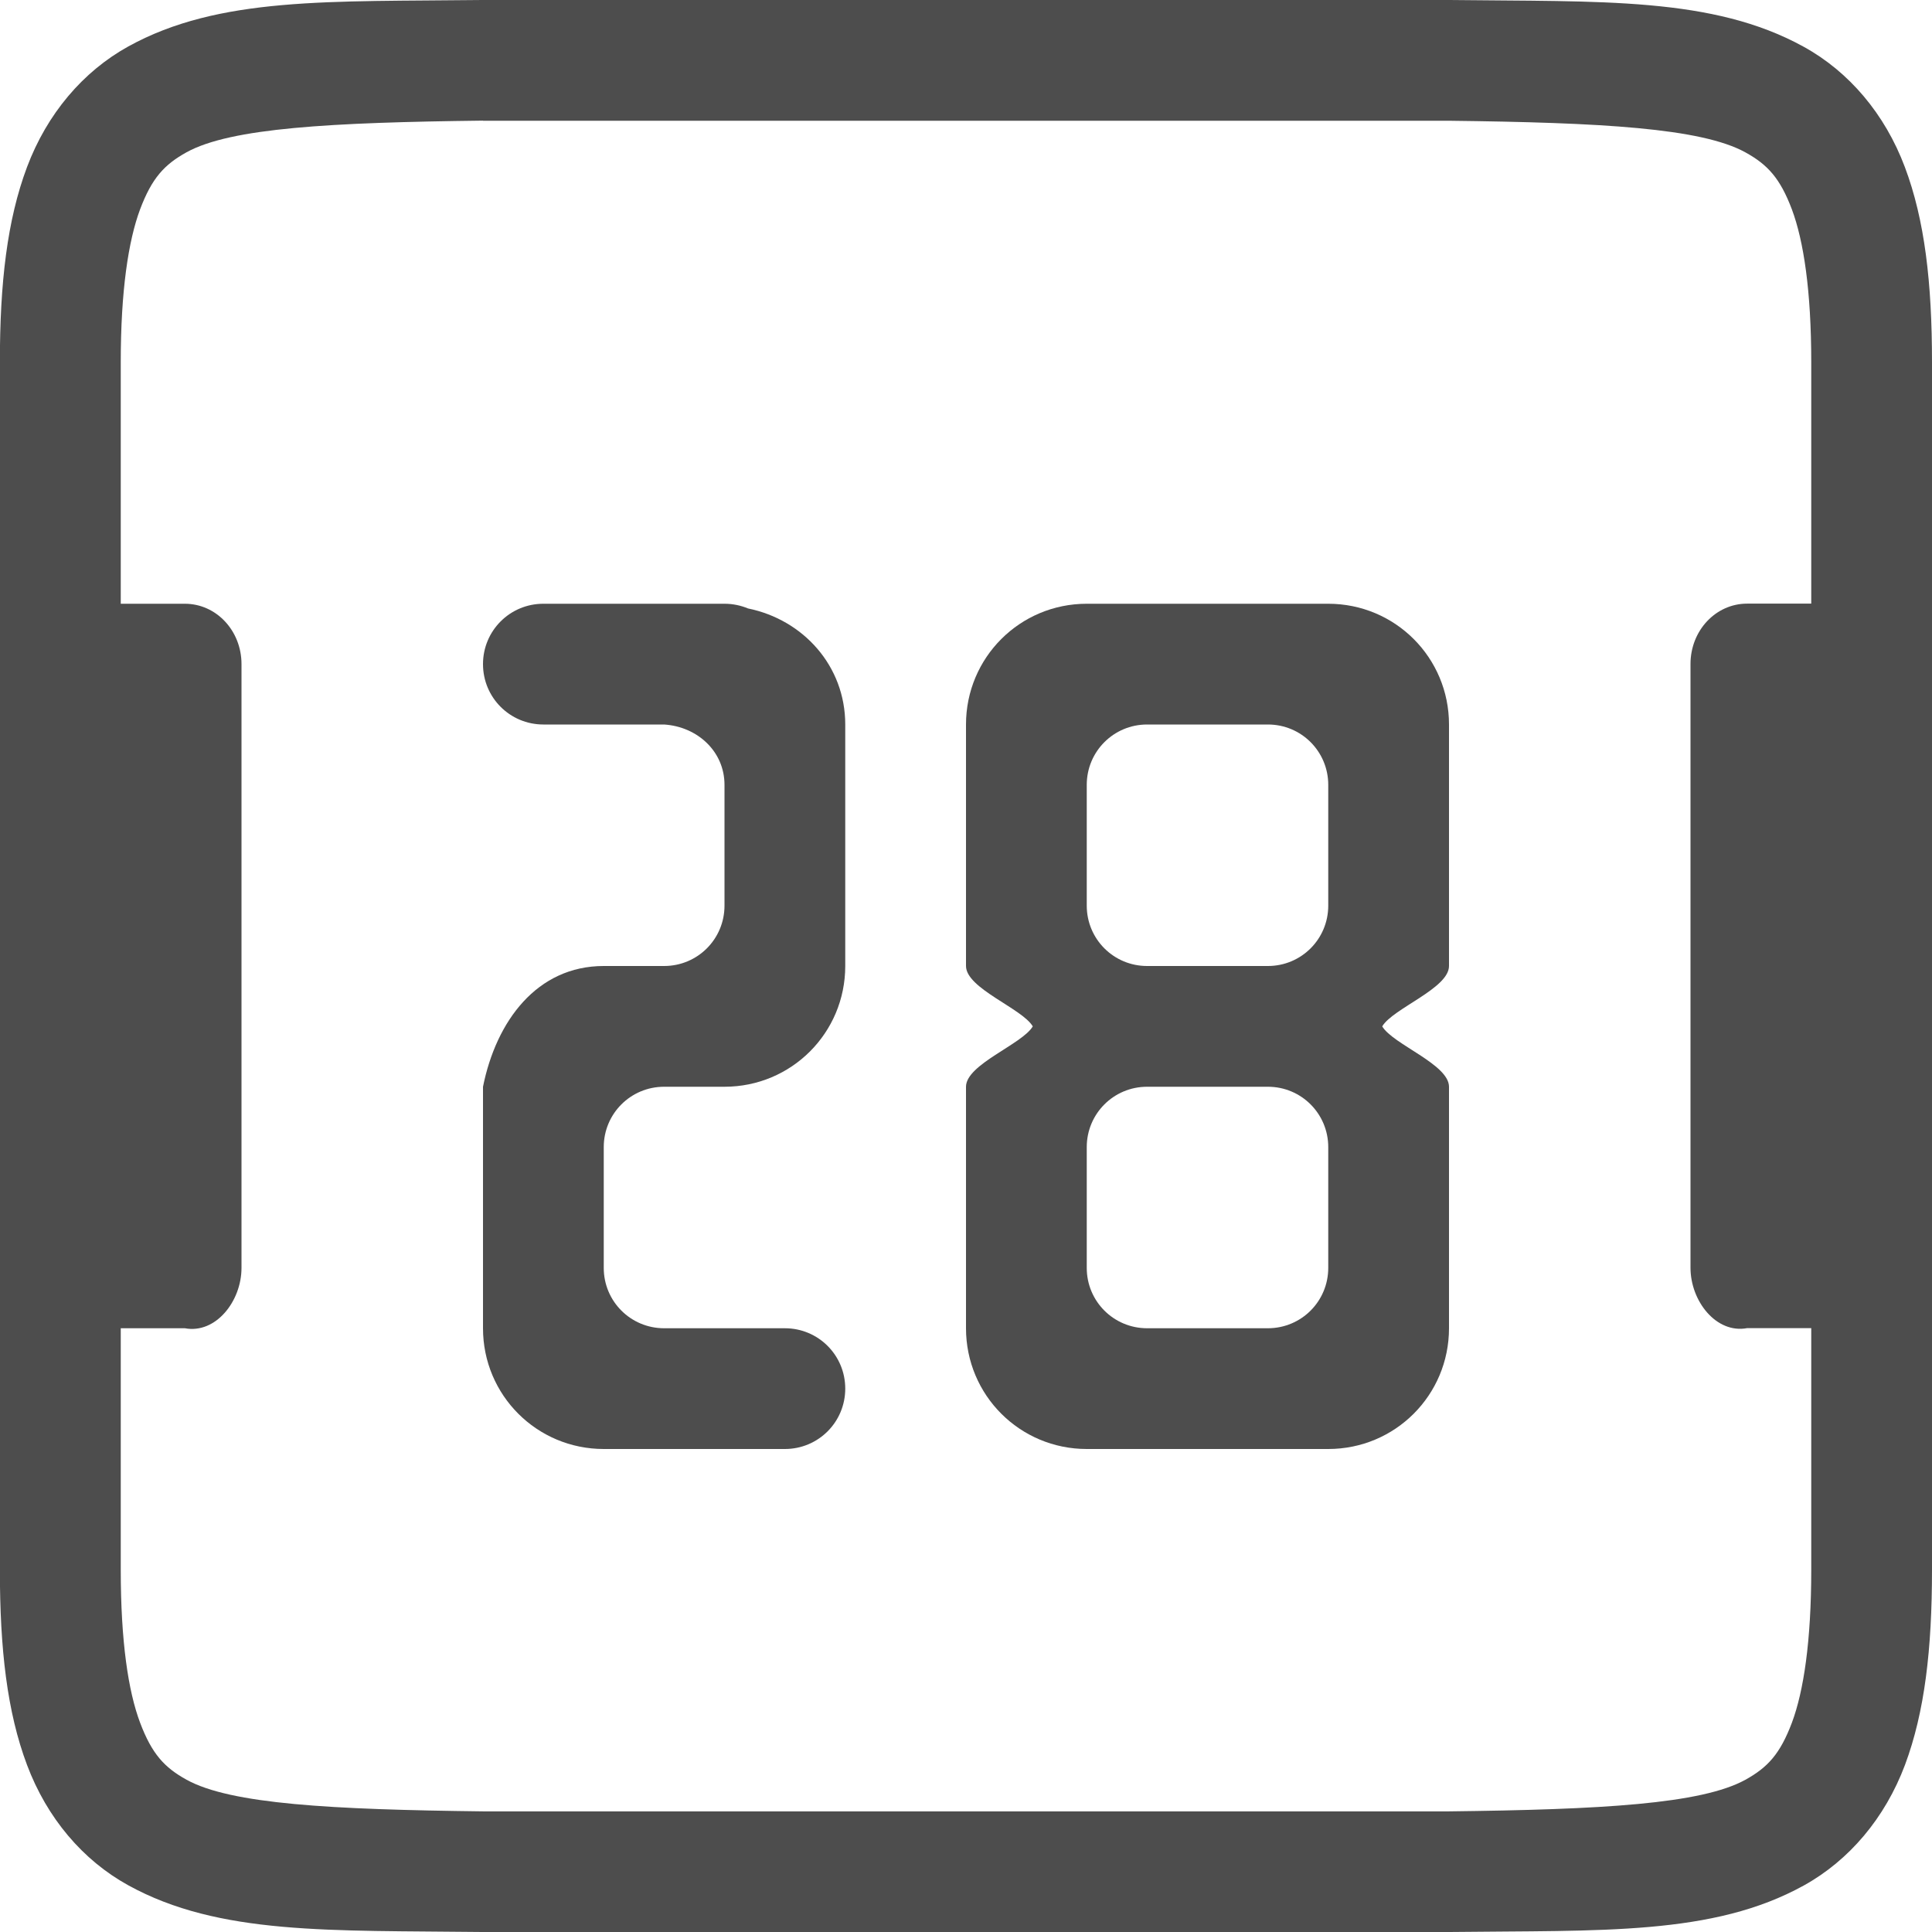
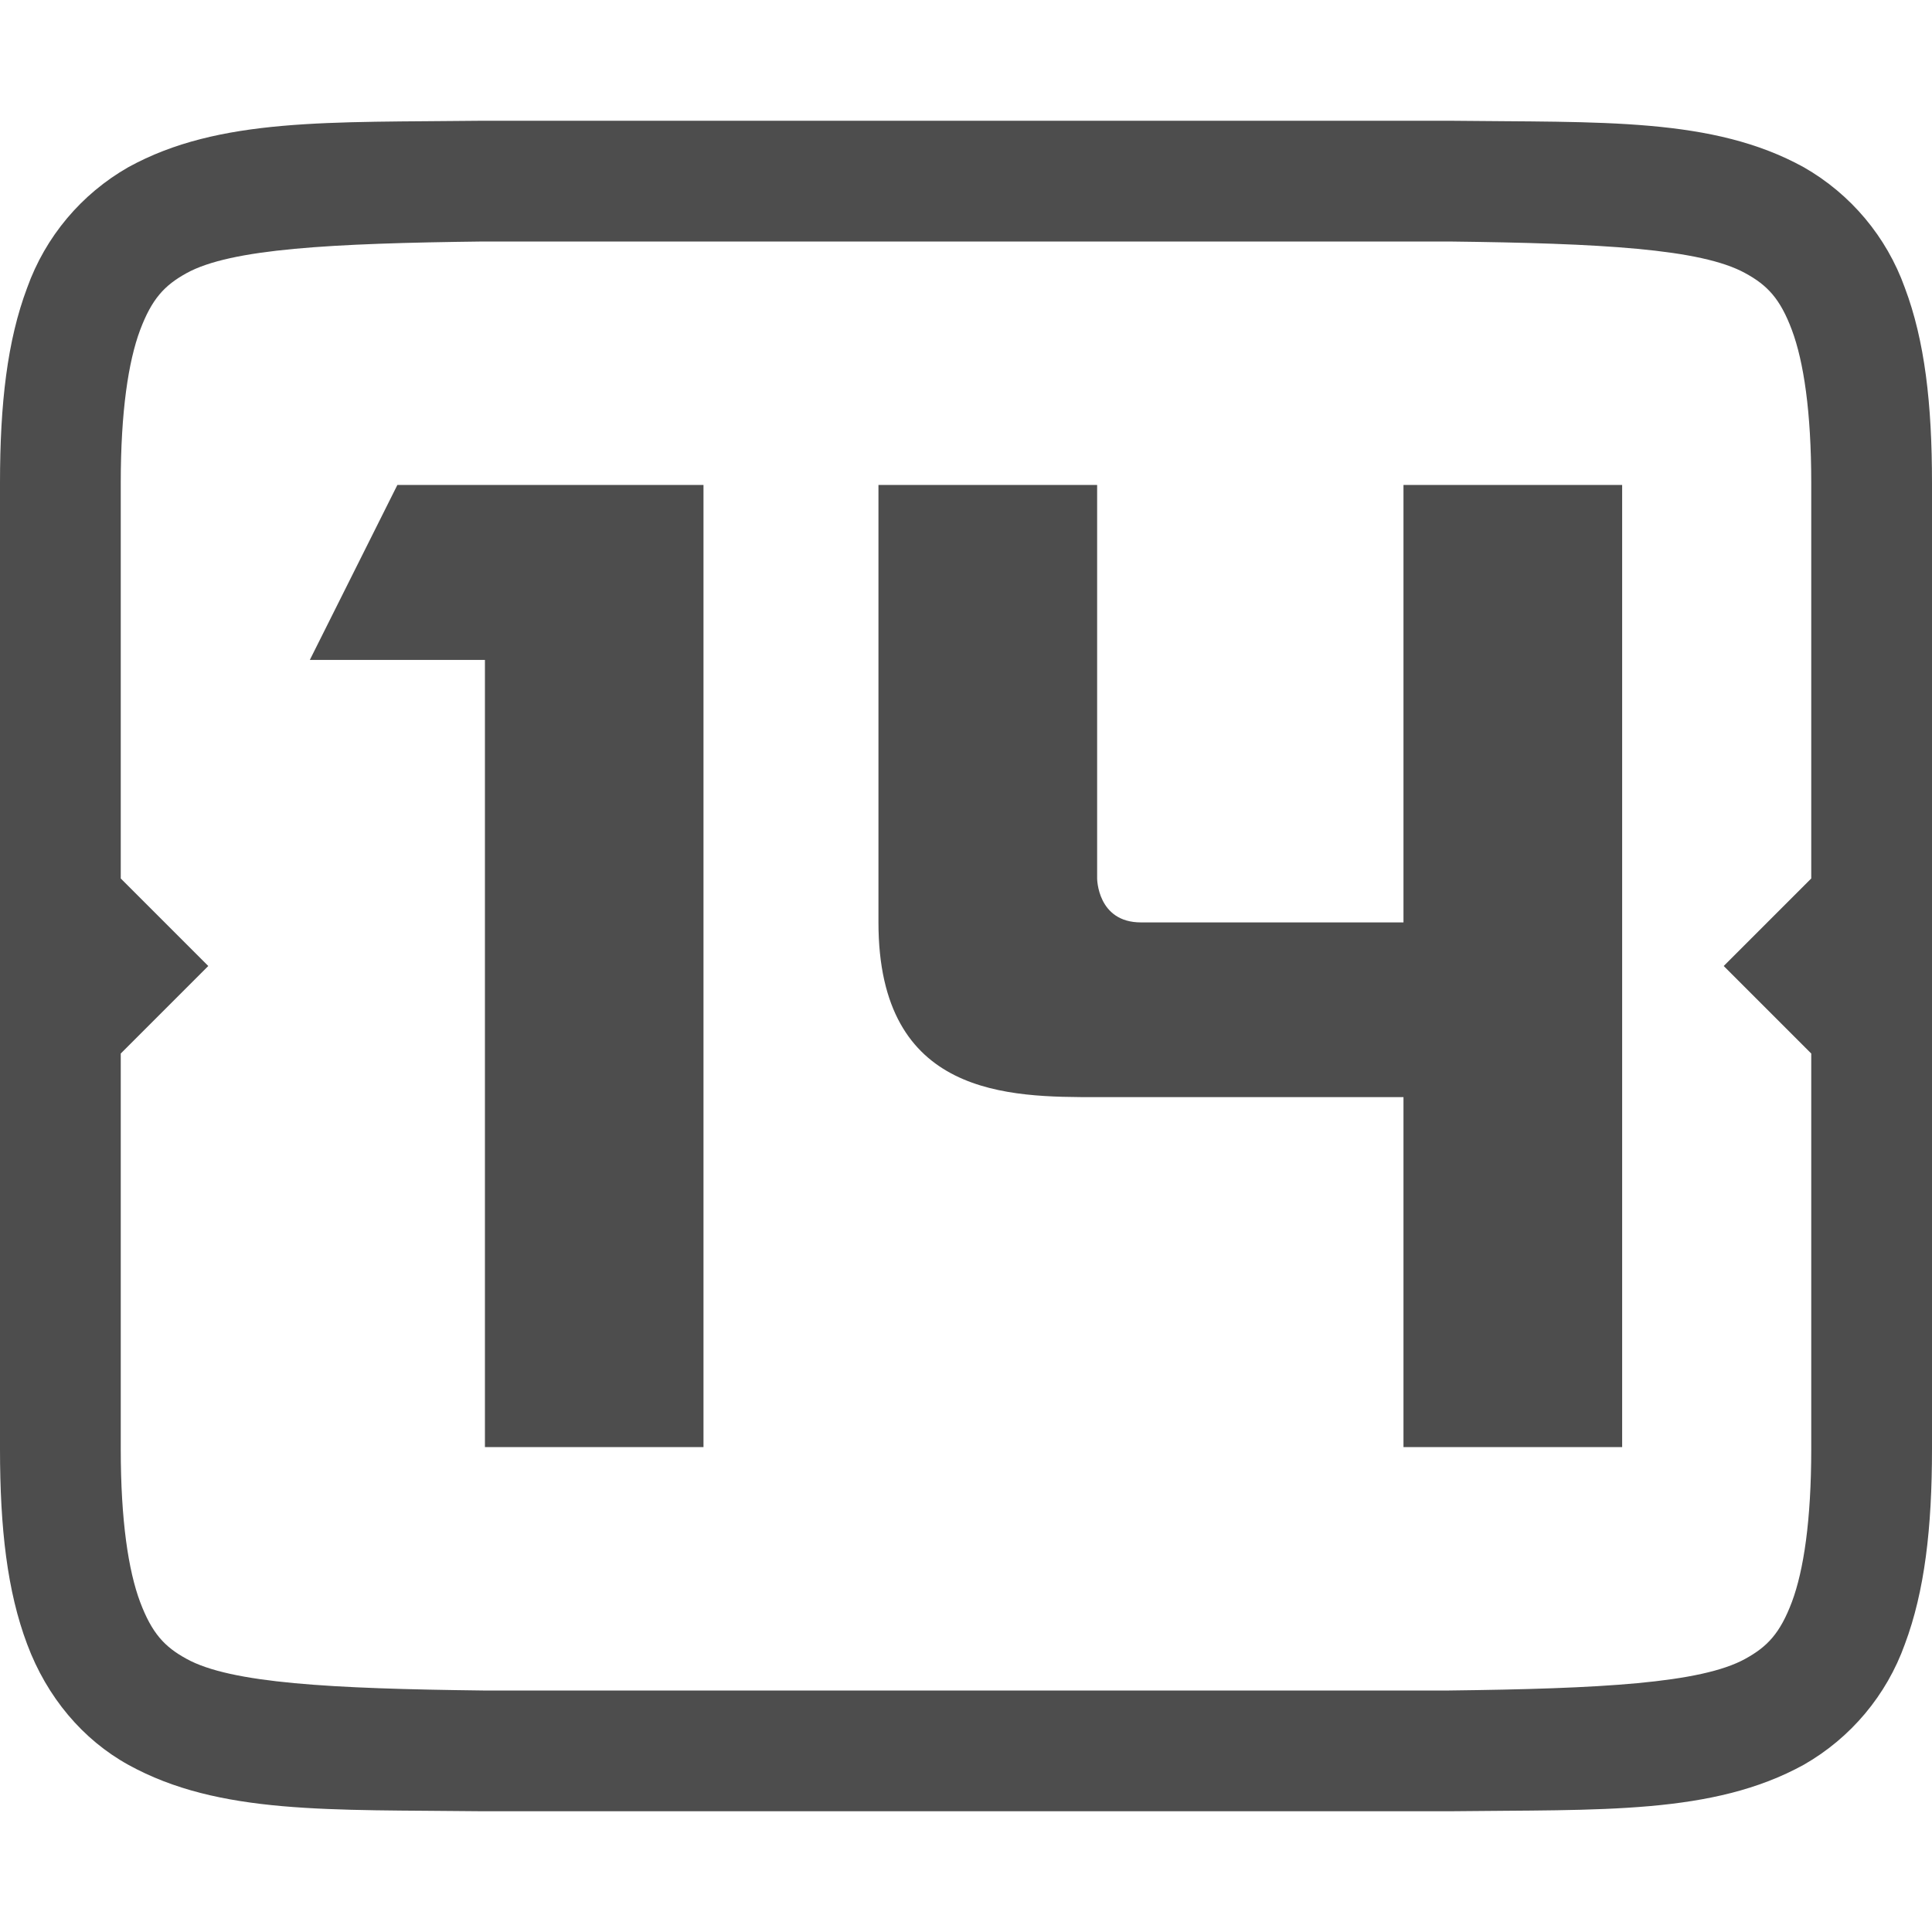
- <svg xmlns="http://www.w3.org/2000/svg" width="16" height="16" version="1.1">
-   <g transform="translate(-592,-220)">
-     <path d="m 595.994,220 c -1.258,0.015 -2.179,-0.031 -2.932,0.385 -0.376,0.208 -0.673,0.559 -0.838,0.998 -0.165,0.439 -0.225,0.96 -0.225,1.617 v 10 c 0,0.658 0.06,1.179 0.225,1.617 0.165,0.439 0.462,0.789 0.838,0.996 0.753,0.415 1.674,0.372 2.932,0.387 h 0.002 8.006 0.004 c 1.258,-0.015 2.179,0.031 2.932,-0.385 0.376,-0.208 0.673,-0.559 0.838,-0.998 0.164,-0.439 0.224,-0.96 0.224,-1.617 v -10 c 0,-0.658 -0.06,-1.179 -0.225,-1.617 -0.165,-0.439 -0.462,-0.789 -0.838,-0.996 -0.753,-0.415 -1.674,-0.372 -2.932,-0.387 h -0.002 -8.006 z m 0.006,1 h 8 c 1.259,0.015 2.089,0.06 2.455,0.262 0.183,0.101 0.287,0.213 0.385,0.473 0.097,0.26 0.16,0.673 0.16,1.266 v 1.998 0 h -0.531 c -0.26,0 -0.469,0.223 -0.469,0.5 v 5 c 0,0.277 0.214,0.548 0.469,0.5 h 0.531 v 0 V 233 c 0,0.592 -0.063,1.006 -0.16,1.266 -0.098,0.26 -0.201,0.371 -0.385,0.473 -0.366,0.202 -1.197,0.247 -2.455,0.262 h -7.994 -0.006 c -1.259,-0.015 -2.089,-0.06 -2.455,-0.262 -0.183,-0.101 -0.287,-0.213 -0.385,-0.473 -0.098,-0.26 -0.16,-0.673 -0.16,-1.266 v -2 0 h 0.531 c 0.255,0.048 0.469,-0.223 0.469,-0.5 v -5 c 0,-0.277 -0.209,-0.5 -0.469,-0.5 h -0.531 v 0 V 223 c 0,-0.592 0.063,-1.006 0.16,-1.266 0.098,-0.26 0.201,-0.371 0.385,-0.473 0.366,-0.202 1.197,-0.247 2.455,-0.262 z" style="fill:#4d4d4d" />
-     <path d="m 596.5,225 c -0.277,0 -0.5,0.223 -0.5,0.5 0,0.277 0.223,0.5 0.5,0.5 h 0.5 0.5 v -1 h -0.5 z m 1,0 v 1 c 0.276,0.018 0.5,0.223 0.5,0.5 v 1 c 0,0.277 -0.223,0.5 -0.5,0.5 v 1 h 0.5 c 0.554,0 1,-0.446 1,-1 v -2 c 0,-0.485 -0.348,-0.868 -0.805,-0.961 -0.06,-0.025 -0.126,-0.039 -0.195,-0.039 z m -0.5,3 c -0.554,0 -0.891,0.457 -1,1 v 0.5 1 0.5 c 0,0.554 0.446,1 1,1 h 0.5 v -1 c -0.277,0 -0.5,-0.223 -0.5,-0.5 v -1 c 0,-0.277 0.223,-0.5 0.5,-0.5 v -1 z m 0.5,3 v 1 h 0.5 0.5 c 0.277,0 0.5,-0.223 0.5,-0.5 0,-0.277 -0.223,-0.5 -0.5,-0.5 z" style="fill:#4d4d4d" />
-     <path d="m 601,225 c -0.554,0 -1,0.446 -1,1 v 2 c 0,0.186 0.465,0.351 0.553,0.5 -0.088,0.149 -0.553,0.314 -0.553,0.5 v 2 c 0,0.554 0.446,1 1,1 h 2 c 0.554,0 1,-0.446 1,-1 v -2 c 0,-0.186 -0.465,-0.351 -0.553,-0.5 0.088,-0.149 0.553,-0.314 0.553,-0.5 v -2 c 0,-0.554 -0.446,-1 -1,-1 z m 0.5,1 h 1 c 0.277,0 0.5,0.223 0.5,0.5 v 1 c 0,0.277 -0.223,0.5 -0.5,0.5 h -1 c -0.277,0 -0.5,-0.223 -0.5,-0.5 v -1 c 0,-0.277 0.223,-0.5 0.5,-0.5 z m 0,3 h 1 c 0.277,0 0.5,0.223 0.5,0.5 v 1 c 0,0.277 -0.223,0.5 -0.5,0.5 h -1 c -0.277,0 -0.5,-0.223 -0.5,-0.5 v -1 c 0,-0.277 0.223,-0.5 0.5,-0.5 z" style="fill:#4d4d4d" />
+ <svg xmlns="http://www.w3.org/2000/svg" width="16" height="16" version="1.1" id="svg6">
+   <defs id="defs10" />
+   <g transform="translate(-612 -180)" fill="#808080" id="g4">
+     <path d="M 3.994 1 C 2.736 1.015 1.815 0.97 1.062 1.385 C 0.673 1.607 0.376 1.961 0.225 2.383 C 0.06 2.821 1.8503717e-17 3.343 0 4 L 0 12 C 0 12.658 0.06 13.179 0.225 13.617 C 0.389 14.056 0.686 14.407 1.062 14.615 C 1.815 15.031 2.736 14.985 3.994 15 L 12.006 15 C 13.264 14.985 14.184 15.03 14.938 14.615 C 15.327 14.393 15.624 14.039 15.775 13.617 C 15.939 13.179 16 12.657 16 12 L 16 4 C 16 3.342 15.94 2.821 15.775 2.383 C 15.624 1.961 15.327 1.607 14.938 1.385 C 14.184 0.969 13.264 1.015 12.006 1 L 3.998 1 L 3.994 1 z M 4 2 L 12 2 C 13.259 2.015 14.087 2.06 14.453 2.262 C 14.637 2.362 14.743 2.474 14.84 2.734 C 14.937 2.994 15 3.408 15 4 L 15 7.275 L 14.275 8 L 15 8.725 L 15 12 C 15 12.592 14.937 13.006 14.84 13.266 C 14.742 13.526 14.637 13.637 14.453 13.738 C 14.087 13.94 13.259 13.985 12 14 L 4 14 C 2.741 13.985 1.91 13.94 1.545 13.738 C 1.362 13.638 1.258 13.526 1.16 13.266 C 1.063 13.006 1 12.592 1 12 L 1 8.725 L 1.725 8 L 1 7.275 L 1 4 C 1 3.408 1.063 2.994 1.16 2.734 C 1.258 2.474 1.362 2.363 1.545 2.262 C 1.911 2.06 2.741 2.015 4 2 z M 3.291 4.016 L 2.566 5.465 L 4.016 5.465 L 4.016 11.984 L 5.826 11.984 L 5.826 4.016 L 3.291 4.016 z M 7.275 4.016 L 7.275 7.639 C 7.275 9.088 8.361 9.086 9.086 9.086 L 11.623 9.086 L 11.623 11.984 L 13.434 11.984 L 13.434 4.016 L 11.623 4.016 L 11.623 7.639 L 9.449 7.639 C 9.087 7.639 9.086 7.275 9.086 7.275 L 9.086 4.016 L 7.275 4.016 z " transform="translate(612,180)" id="path2" style="fill:#4d4d4d;fill-opacity:1" />
  </g>
</svg>
